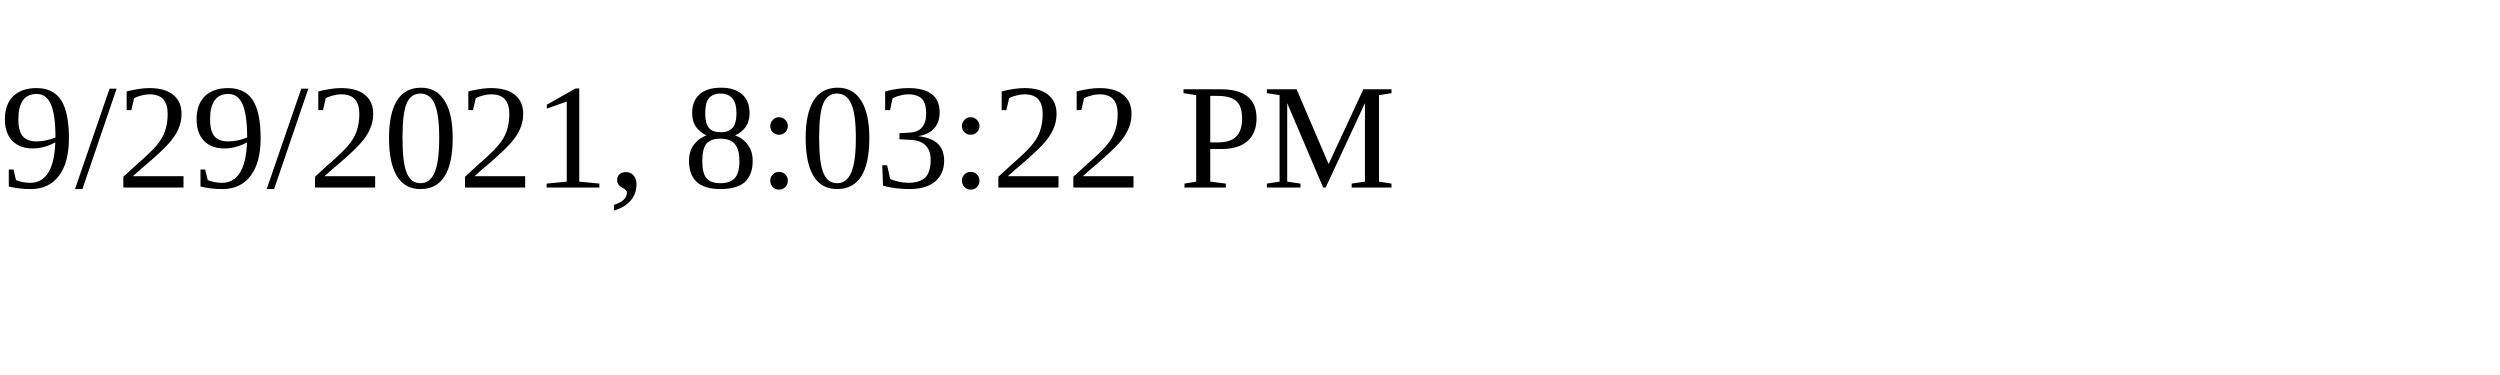
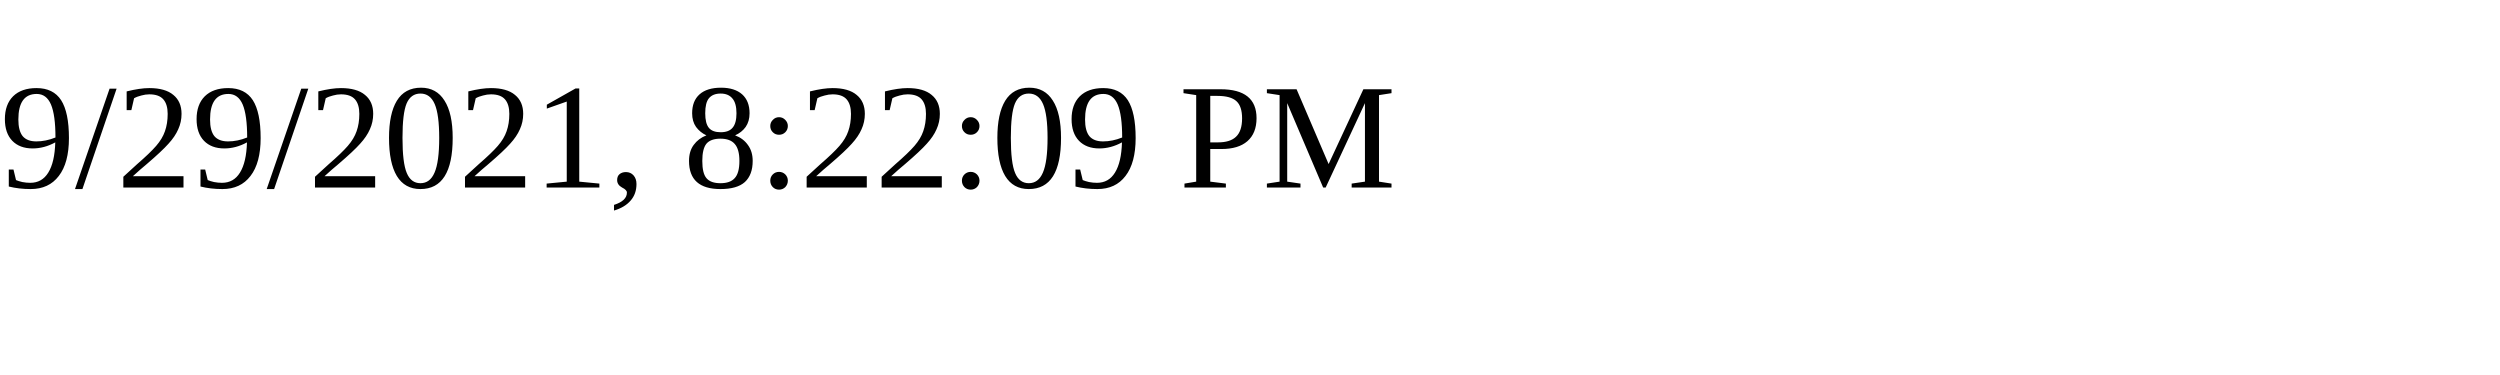
<svg xmlns="http://www.w3.org/2000/svg" height="30" width="200">
-   <text x="0" y="15">9/29/2021, 8:03:22 PM</text>
+   <text x="0" y="15">9/29/2021, 8:22:09 PM</text>
</svg>
